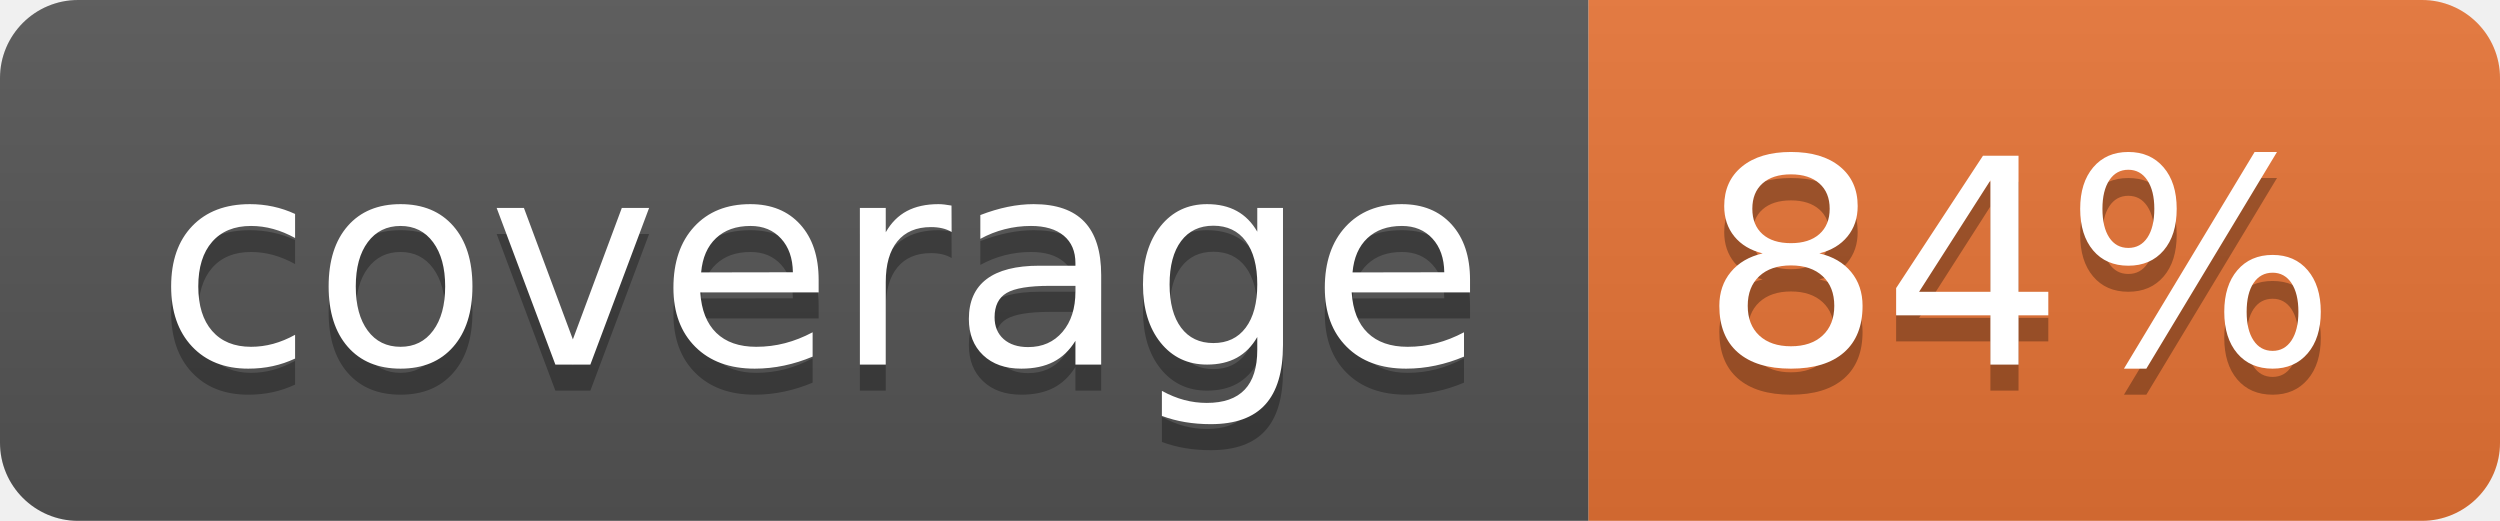
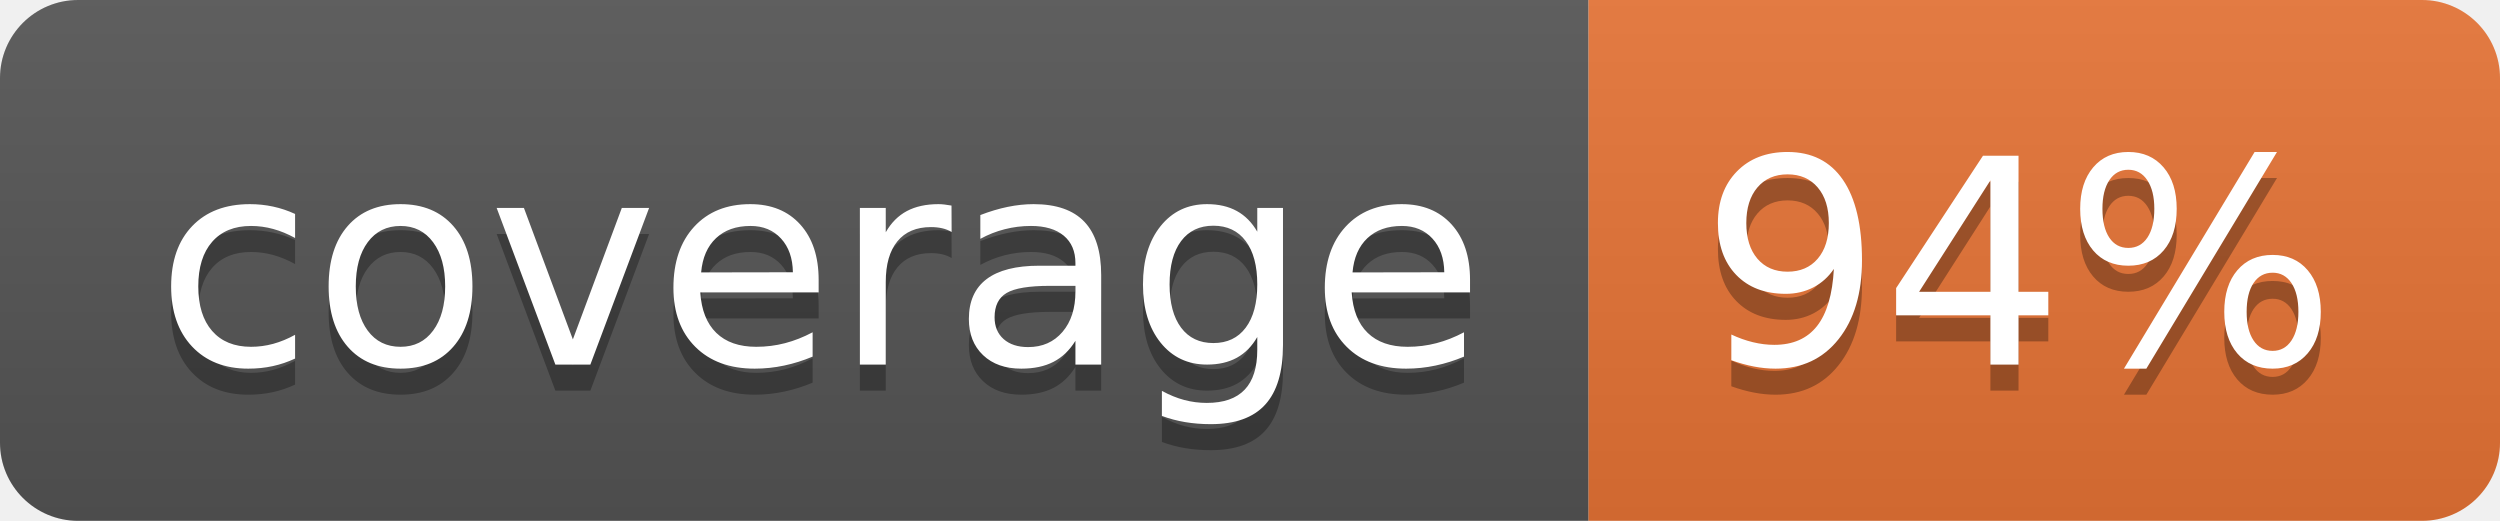
<svg xmlns="http://www.w3.org/2000/svg" width="96" height="20">
  <linearGradient id="b" x2="0" y2="100%">
    <stop offset="0" stop-color="#bbb" stop-opacity=".1" />
    <stop offset="1" stop-opacity=".1" />
  </linearGradient>
  <clipPath id="a">
    <rect width="96" height="20" rx="3" fill="#fff" />
  </clipPath>
  <g clip-path="url(#a)">
    <path fill="#555" d="M0 0h61v20H0z" />
    <path fill="#E87435" d="M61 0h35v20H61z" />
    <path fill="url(#b)" d="M0 0h96v20H0z" />
  </g>
  <g fill="#fff" text-anchor="middle" font-family="DejaVu Sans,Verdana,Geneva,sans-serif" font-size="110">
    <text x="315" y="150" fill="#010101" fill-opacity=".3" transform="scale(.1)" textLength="510">coverage</text>
    <text x="315" y="140" transform="scale(.1)" textLength="510">coverage</text>
-     <text x="775" y="150" fill="#010101" fill-opacity=".3" transform="scale(.1)" textLength="250">84%</text>
-     <text x="775" y="140" transform="scale(.1)" textLength="250">84%</text>
+     <text x="775" y="150" fill="#010101" fill-opacity=".3" transform="scale(.1)" textLength="250">94%</text>
+     <text x="775" y="140" transform="scale(.1)" textLength="250">94%</text>
  </g>
</svg>
